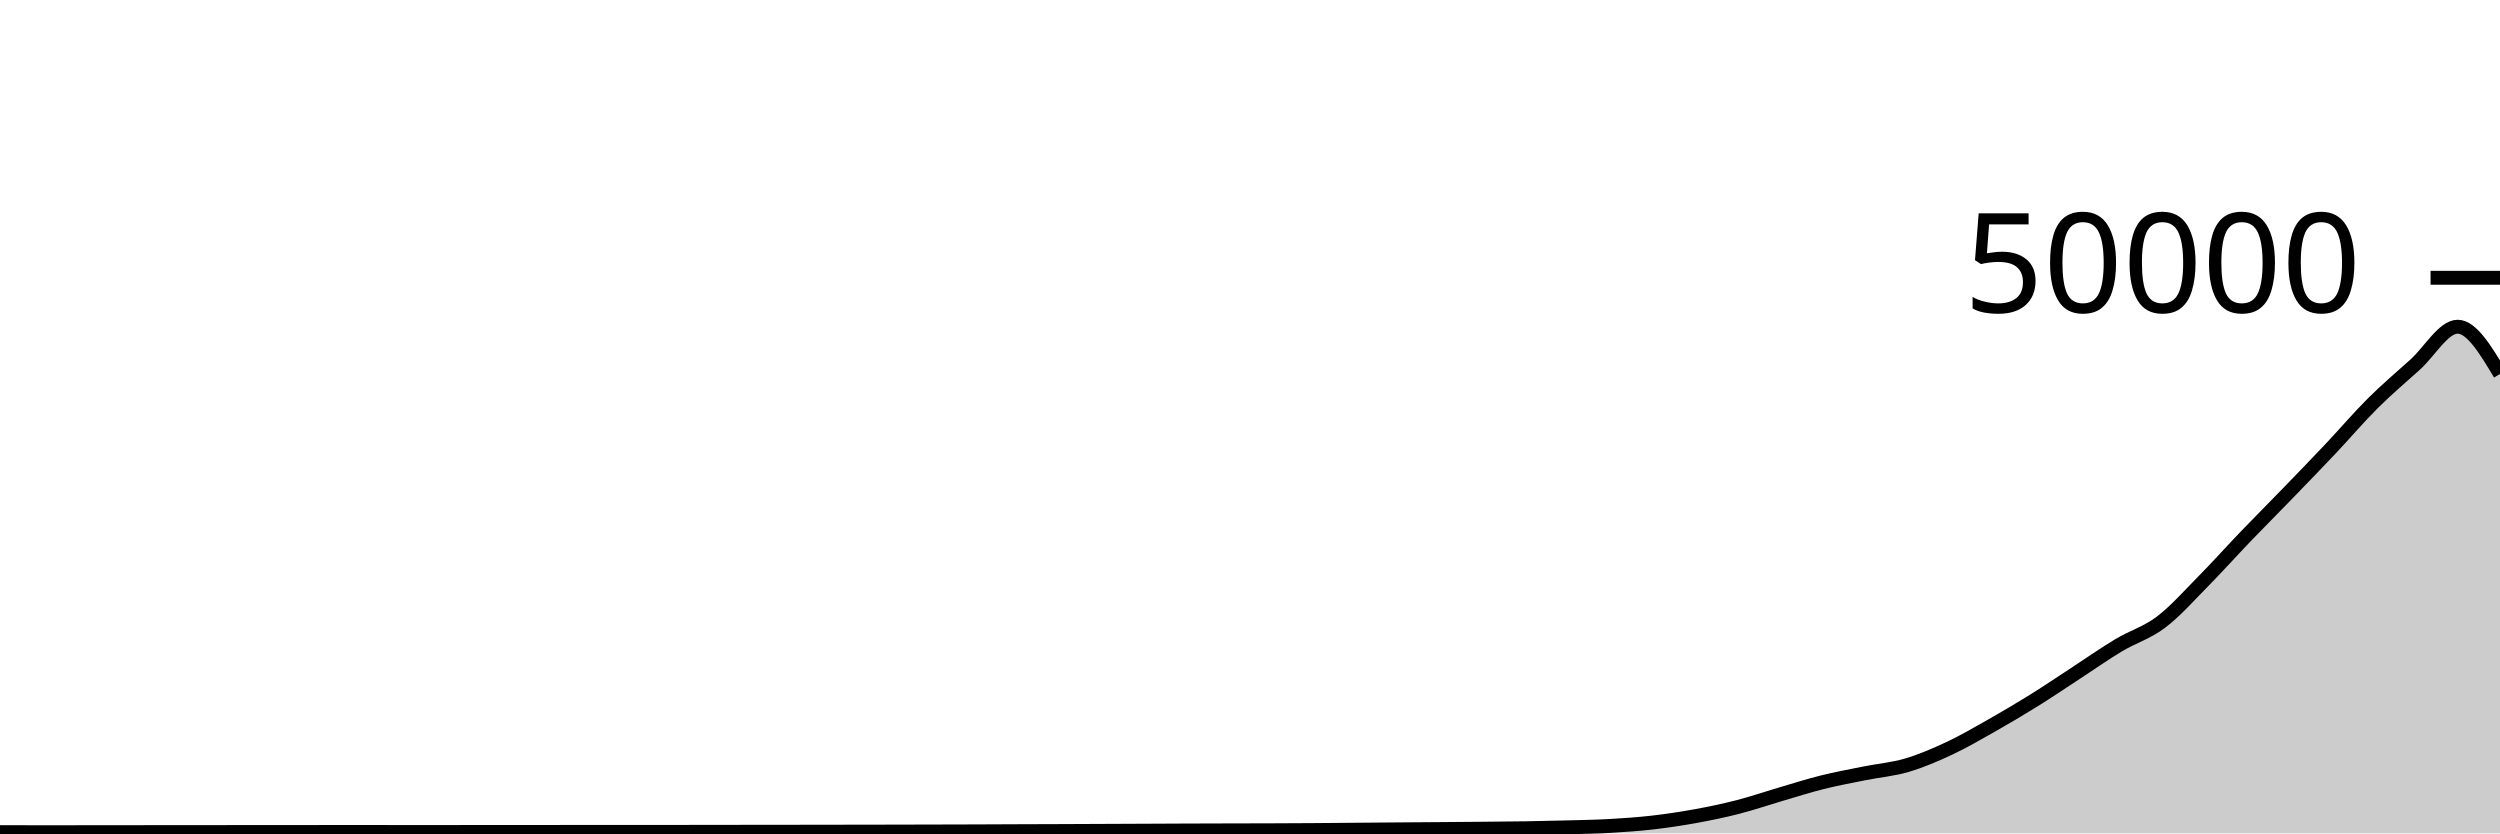
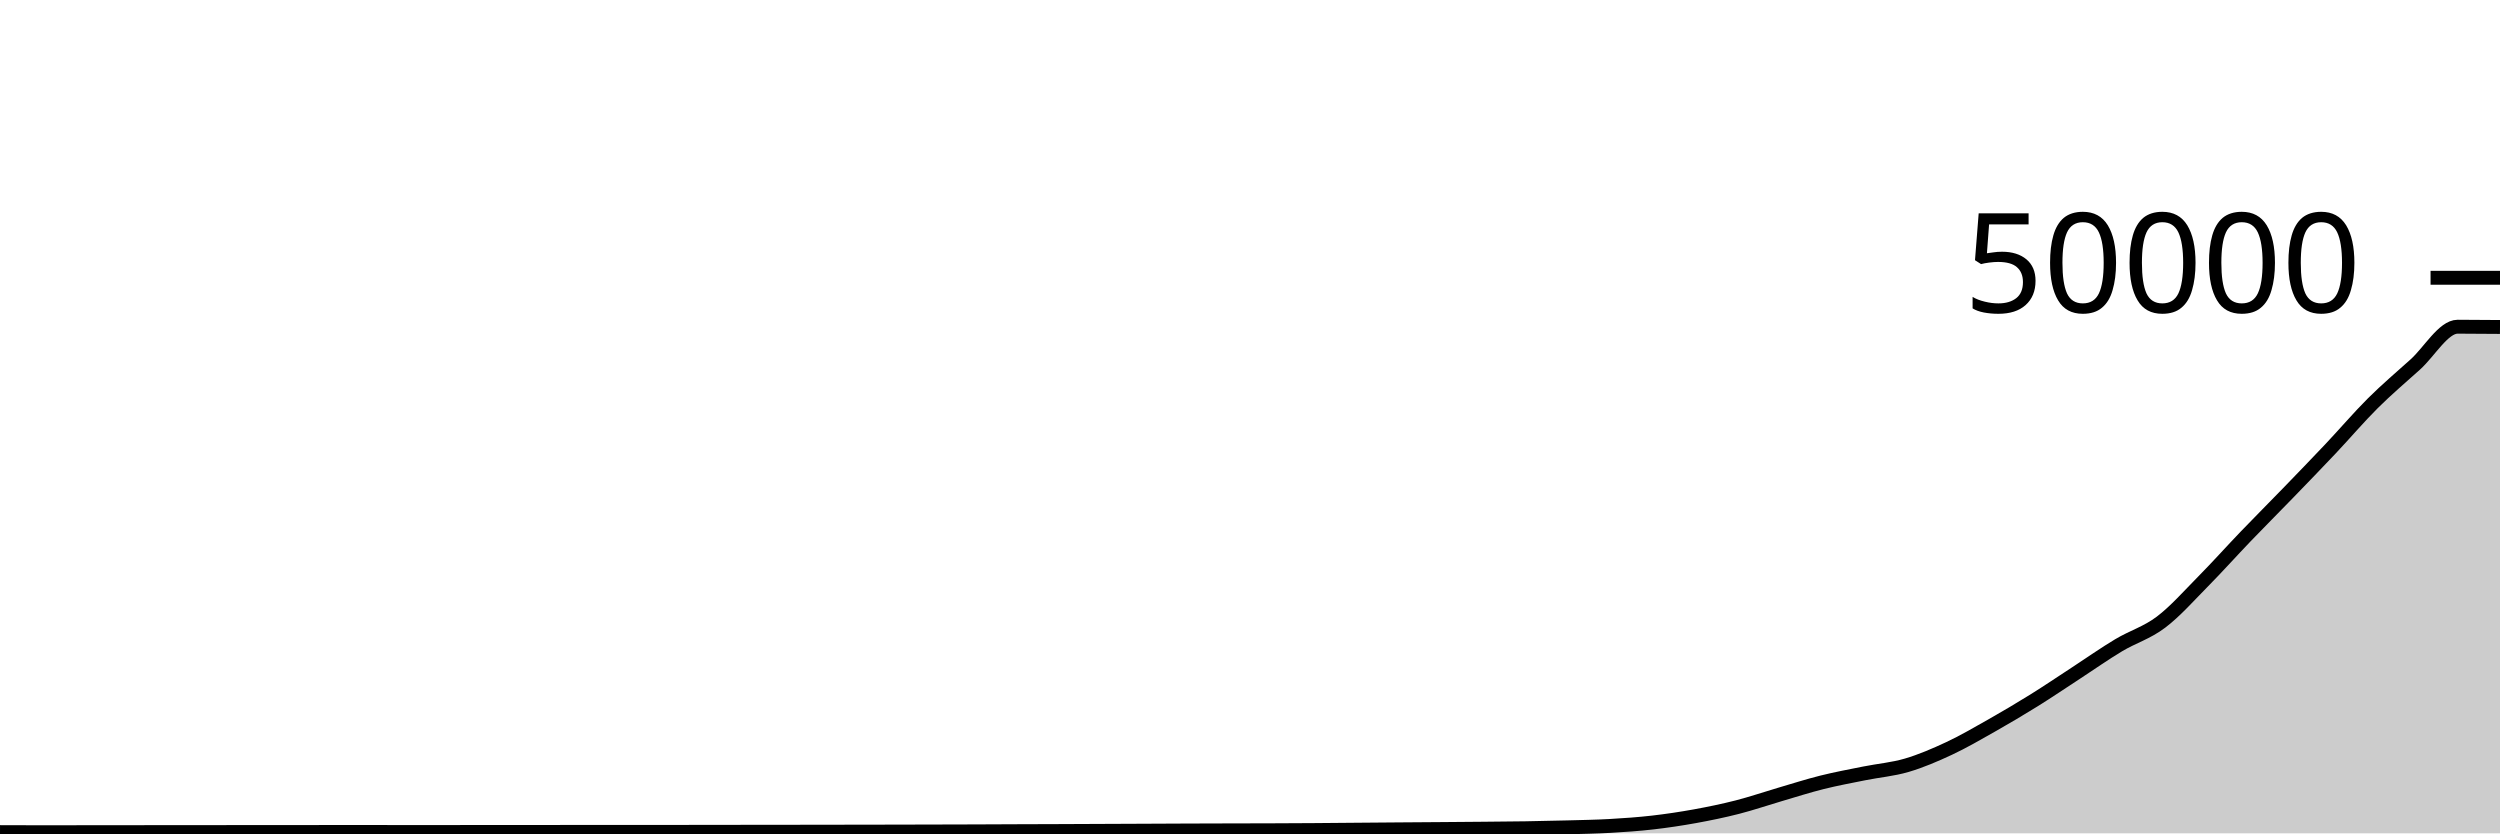
<svg xmlns="http://www.w3.org/2000/svg" viewBox="0 0 180 60">
  <g transform="translate(0,20)">
-     <path class="area" fill="rgba(0, 0, 0, 0.2)" d="M0,39.912C1.017,39.916,2.034,39.92,3.051,39.92C4.068,39.92,5.085,39.917,6.102,39.916C7.119,39.915,8.136,39.915,9.153,39.914C10.169,39.913,11.186,39.909,12.203,39.909C13.22,39.908,14.237,39.909,15.254,39.908C16.271,39.907,17.288,39.906,18.305,39.906C19.322,39.905,20.339,39.905,21.356,39.905C22.373,39.904,23.39,39.9,24.407,39.9C25.424,39.9,26.441,39.902,27.458,39.902C28.475,39.903,29.492,39.905,30.508,39.905C31.525,39.905,32.542,39.903,33.559,39.902C34.576,39.901,35.593,39.898,36.61,39.898C37.627,39.898,38.644,39.898,39.661,39.898C40.678,39.898,41.695,39.897,42.712,39.896C43.729,39.895,44.746,39.896,45.763,39.895C46.78,39.895,47.797,39.894,48.814,39.894C49.831,39.893,50.847,39.892,51.864,39.89C52.881,39.889,53.898,39.887,54.915,39.886C55.932,39.884,56.949,39.884,57.966,39.883C58.983,39.882,60,39.88,61.017,39.878C62.034,39.877,63.051,39.875,64.068,39.873C65.085,39.871,66.102,39.868,67.119,39.866C68.136,39.863,69.153,39.861,70.169,39.858C71.186,39.854,72.203,39.849,73.22,39.845C74.237,39.841,75.254,39.839,76.271,39.835C77.288,39.831,78.305,39.827,79.322,39.822C80.339,39.818,81.356,39.813,82.373,39.809C83.39,39.804,84.407,39.799,85.424,39.795C86.441,39.791,87.458,39.789,88.475,39.786C89.492,39.784,90.508,39.783,91.525,39.779C92.542,39.775,93.559,39.771,94.576,39.764C95.593,39.757,96.61,39.747,97.627,39.738C98.644,39.73,99.661,39.721,100.678,39.713C101.695,39.705,102.712,39.699,103.729,39.691C104.746,39.683,105.763,39.676,106.78,39.666C107.797,39.657,108.814,39.65,109.831,39.634C110.847,39.617,111.864,39.596,112.881,39.568C113.898,39.54,114.915,39.525,115.932,39.467C116.949,39.409,117.966,39.338,118.983,39.222C120,39.105,121.017,38.953,122.034,38.769C123.051,38.584,124.068,38.375,125.085,38.115C126.102,37.855,127.119,37.505,128.136,37.207C129.153,36.909,130.169,36.582,131.186,36.328C132.203,36.074,133.22,35.887,134.237,35.682C135.254,35.477,136.271,35.397,137.288,35.098C138.305,34.798,139.322,34.362,140.339,33.886C141.356,33.41,142.373,32.817,143.39,32.242C144.407,31.666,145.424,31.065,146.441,30.433C147.458,29.8,148.475,29.11,149.492,28.447C150.508,27.785,151.525,27.066,152.542,26.458C153.559,25.849,154.576,25.563,155.593,24.794C156.61,24.025,157.627,22.873,158.644,21.843C159.661,20.813,160.678,19.675,161.695,18.616C162.712,17.557,163.729,16.542,164.746,15.491C165.763,14.441,166.78,13.39,167.797,12.314C168.814,11.237,169.831,10.042,170.847,9.03C171.864,8.019,172.881,7.163,173.898,6.246C174.915,5.328,175.932,3.523,176.949,3.523C177.966,3.523,178.983,5.224,180,6.925L180,40C178.983,40,177.966,40,176.949,40C175.932,40,174.915,40,173.898,40C172.881,40,171.864,40,170.847,40C169.831,40,168.814,40,167.797,40C166.78,40,165.763,40,164.746,40C163.729,40,162.712,40,161.695,40C160.678,40,159.661,40,158.644,40C157.627,40,156.61,40,155.593,40C154.576,40,153.559,40,152.542,40C151.525,40,150.508,40,149.492,40C148.475,40,147.458,40,146.441,40C145.424,40,144.407,40,143.39,40C142.373,40,141.356,40,140.339,40C139.322,40,138.305,40,137.288,40C136.271,40,135.254,40,134.237,40C133.22,40,132.203,40,131.186,40C130.169,40,129.153,40,128.136,40C127.119,40,126.102,40,125.085,40C124.068,40,123.051,40,122.034,40C121.017,40,120,40,118.983,40C117.966,40,116.949,40,115.932,40C114.915,40,113.898,40,112.881,40C111.864,40,110.847,40,109.831,40C108.814,40,107.797,40,106.78,40C105.763,40,104.746,40,103.729,40C102.712,40,101.695,40,100.678,40C99.661,40,98.644,40,97.627,40C96.61,40,95.593,40,94.576,40C93.559,40,92.542,40,91.525,40C90.508,40,89.492,40,88.475,40C87.458,40,86.441,40,85.424,40C84.407,40,83.39,40,82.373,40C81.356,40,80.339,40,79.322,40C78.305,40,77.288,40,76.271,40C75.254,40,74.237,40,73.22,40C72.203,40,71.186,40,70.169,40C69.153,40,68.136,40,67.119,40C66.102,40,65.085,40,64.068,40C63.051,40,62.034,40,61.017,40C60,40,58.983,40,57.966,40C56.949,40,55.932,40,54.915,40C53.898,40,52.881,40,51.864,40C50.847,40,49.831,40,48.814,40C47.797,40,46.78,40,45.763,40C44.746,40,43.729,40,42.712,40C41.695,40,40.678,40,39.661,40C38.644,40,37.627,40,36.61,40C35.593,40,34.576,40,33.559,40C32.542,40,31.525,40,30.508,40C29.492,40,28.475,40,27.458,40C26.441,40,25.424,40,24.407,40C23.39,40,22.373,40,21.356,40C20.339,40,19.322,40,18.305,40C17.288,40,16.271,40,15.254,40C14.237,40,13.22,40,12.203,40C11.186,40,10.169,40,9.153,40C8.136,40,7.119,40,6.102,40C5.085,40,4.068,40,3.051,40C2.034,40,1.017,40,0,40Z" />
-     <path class="line" stroke="black" fill="none" d="M0,39.912C1.017,39.916,2.034,39.92,3.051,39.92C4.068,39.92,5.085,39.917,6.102,39.916C7.119,39.915,8.136,39.915,9.153,39.914C10.169,39.913,11.186,39.909,12.203,39.909C13.22,39.908,14.237,39.909,15.254,39.908C16.271,39.907,17.288,39.906,18.305,39.906C19.322,39.905,20.339,39.905,21.356,39.905C22.373,39.904,23.39,39.9,24.407,39.9C25.424,39.9,26.441,39.902,27.458,39.902C28.475,39.903,29.492,39.905,30.508,39.905C31.525,39.905,32.542,39.903,33.559,39.902C34.576,39.901,35.593,39.898,36.61,39.898C37.627,39.898,38.644,39.898,39.661,39.898C40.678,39.898,41.695,39.897,42.712,39.896C43.729,39.895,44.746,39.896,45.763,39.895C46.78,39.895,47.797,39.894,48.814,39.894C49.831,39.893,50.847,39.892,51.864,39.89C52.881,39.889,53.898,39.887,54.915,39.886C55.932,39.884,56.949,39.884,57.966,39.883C58.983,39.882,60,39.88,61.017,39.878C62.034,39.877,63.051,39.875,64.068,39.873C65.085,39.871,66.102,39.868,67.119,39.866C68.136,39.863,69.153,39.861,70.169,39.858C71.186,39.854,72.203,39.849,73.22,39.845C74.237,39.841,75.254,39.839,76.271,39.835C77.288,39.831,78.305,39.827,79.322,39.822C80.339,39.818,81.356,39.813,82.373,39.809C83.39,39.804,84.407,39.799,85.424,39.795C86.441,39.791,87.458,39.789,88.475,39.786C89.492,39.784,90.508,39.783,91.525,39.779C92.542,39.775,93.559,39.771,94.576,39.764C95.593,39.757,96.61,39.747,97.627,39.738C98.644,39.73,99.661,39.721,100.678,39.713C101.695,39.705,102.712,39.699,103.729,39.691C104.746,39.683,105.763,39.676,106.78,39.666C107.797,39.657,108.814,39.65,109.831,39.634C110.847,39.617,111.864,39.596,112.881,39.568C113.898,39.54,114.915,39.525,115.932,39.467C116.949,39.409,117.966,39.338,118.983,39.222C120,39.105,121.017,38.953,122.034,38.769C123.051,38.584,124.068,38.375,125.085,38.115C126.102,37.855,127.119,37.505,128.136,37.207C129.153,36.909,130.169,36.582,131.186,36.328C132.203,36.074,133.22,35.887,134.237,35.682C135.254,35.477,136.271,35.397,137.288,35.098C138.305,34.798,139.322,34.362,140.339,33.886C141.356,33.41,142.373,32.817,143.39,32.242C144.407,31.666,145.424,31.065,146.441,30.433C147.458,29.8,148.475,29.11,149.492,28.447C150.508,27.785,151.525,27.066,152.542,26.458C153.559,25.849,154.576,25.563,155.593,24.794C156.61,24.025,157.627,22.873,158.644,21.843C159.661,20.813,160.678,19.675,161.695,18.616C162.712,17.557,163.729,16.542,164.746,15.491C165.763,14.441,166.78,13.39,167.797,12.314C168.814,11.237,169.831,10.042,170.847,9.03C171.864,8.019,172.881,7.163,173.898,6.246C174.915,5.328,175.932,3.523,176.949,3.523C177.966,3.523,178.983,5.224,180,6.925" />
+     <path class="area" fill="rgba(0, 0, 0, 0.2)" d="M0,39.912C1.017,39.916,2.034,39.92,3.051,39.92C4.068,39.92,5.085,39.917,6.102,39.916C7.119,39.915,8.136,39.915,9.153,39.914C10.169,39.913,11.186,39.909,12.203,39.909C13.22,39.908,14.237,39.909,15.254,39.908C16.271,39.907,17.288,39.906,18.305,39.906C19.322,39.905,20.339,39.905,21.356,39.905C22.373,39.904,23.39,39.9,24.407,39.9C25.424,39.9,26.441,39.902,27.458,39.902C28.475,39.903,29.492,39.905,30.508,39.905C31.525,39.905,32.542,39.903,33.559,39.902C34.576,39.901,35.593,39.898,36.61,39.898C37.627,39.898,38.644,39.898,39.661,39.898C40.678,39.898,41.695,39.897,42.712,39.896C43.729,39.895,44.746,39.896,45.763,39.895C46.78,39.895,47.797,39.894,48.814,39.894C49.831,39.893,50.847,39.892,51.864,39.89C52.881,39.889,53.898,39.887,54.915,39.886C55.932,39.884,56.949,39.884,57.966,39.883C58.983,39.882,60,39.88,61.017,39.878C62.034,39.877,63.051,39.875,64.068,39.873C65.085,39.871,66.102,39.868,67.119,39.866C68.136,39.863,69.153,39.861,70.169,39.858C71.186,39.854,72.203,39.849,73.22,39.845C74.237,39.841,75.254,39.839,76.271,39.835C77.288,39.831,78.305,39.827,79.322,39.822C80.339,39.818,81.356,39.813,82.373,39.809C83.39,39.804,84.407,39.799,85.424,39.795C86.441,39.791,87.458,39.789,88.475,39.786C89.492,39.784,90.508,39.783,91.525,39.779C92.542,39.775,93.559,39.771,94.576,39.764C95.593,39.757,96.61,39.747,97.627,39.738C98.644,39.73,99.661,39.721,100.678,39.713C101.695,39.705,102.712,39.699,103.729,39.691C104.746,39.683,105.763,39.676,106.78,39.666C107.797,39.657,108.814,39.65,109.831,39.634C110.847,39.617,111.864,39.596,112.881,39.568C113.898,39.54,114.915,39.525,115.932,39.467C116.949,39.409,117.966,39.338,118.983,39.222C120,39.105,121.017,38.953,122.034,38.769C123.051,38.584,124.068,38.375,125.085,38.115C126.102,37.855,127.119,37.505,128.136,37.207C129.153,36.909,130.169,36.582,131.186,36.328C132.203,36.074,133.22,35.887,134.237,35.682C135.254,35.477,136.271,35.397,137.288,35.098C138.305,34.798,139.322,34.362,140.339,33.886C141.356,33.41,142.373,32.817,143.39,32.242C144.407,31.666,145.424,31.065,146.441,30.433C147.458,29.8,148.475,29.11,149.492,28.447C150.508,27.785,151.525,27.066,152.542,26.458C153.559,25.849,154.576,25.563,155.593,24.794C156.61,24.025,157.627,22.873,158.644,21.843C159.661,20.813,160.678,19.675,161.695,18.616C162.712,17.557,163.729,16.542,164.746,15.491C165.763,14.441,166.78,13.39,167.797,12.314C168.814,11.237,169.831,10.042,170.847,9.03C171.864,8.019,172.881,7.163,173.898,6.246C174.915,5.328,175.932,3.523,176.949,3.523C177.966,3.523,178.983,3.533,180,3.542L180,40C178.983,40,177.966,40,176.949,40C175.932,40,174.915,40,173.898,40C172.881,40,171.864,40,170.847,40C169.831,40,168.814,40,167.797,40C166.78,40,165.763,40,164.746,40C163.729,40,162.712,40,161.695,40C160.678,40,159.661,40,158.644,40C157.627,40,156.61,40,155.593,40C154.576,40,153.559,40,152.542,40C151.525,40,150.508,40,149.492,40C148.475,40,147.458,40,146.441,40C145.424,40,144.407,40,143.39,40C142.373,40,141.356,40,140.339,40C139.322,40,138.305,40,137.288,40C136.271,40,135.254,40,134.237,40C133.22,40,132.203,40,131.186,40C130.169,40,129.153,40,128.136,40C127.119,40,126.102,40,125.085,40C124.068,40,123.051,40,122.034,40C121.017,40,120,40,118.983,40C117.966,40,116.949,40,115.932,40C114.915,40,113.898,40,112.881,40C111.864,40,110.847,40,109.831,40C108.814,40,107.797,40,106.78,40C105.763,40,104.746,40,103.729,40C102.712,40,101.695,40,100.678,40C99.661,40,98.644,40,97.627,40C96.61,40,95.593,40,94.576,40C93.559,40,92.542,40,91.525,40C90.508,40,89.492,40,88.475,40C87.458,40,86.441,40,85.424,40C84.407,40,83.39,40,82.373,40C81.356,40,80.339,40,79.322,40C78.305,40,77.288,40,76.271,40C75.254,40,74.237,40,73.22,40C72.203,40,71.186,40,70.169,40C69.153,40,68.136,40,67.119,40C66.102,40,65.085,40,64.068,40C63.051,40,62.034,40,61.017,40C60,40,58.983,40,57.966,40C56.949,40,55.932,40,54.915,40C53.898,40,52.881,40,51.864,40C50.847,40,49.831,40,48.814,40C47.797,40,46.78,40,45.763,40C44.746,40,43.729,40,42.712,40C41.695,40,40.678,40,39.661,40C38.644,40,37.627,40,36.61,40C35.593,40,34.576,40,33.559,40C32.542,40,31.525,40,30.508,40C29.492,40,28.475,40,27.458,40C26.441,40,25.424,40,24.407,40C23.39,40,22.373,40,21.356,40C20.339,40,19.322,40,18.305,40C17.288,40,16.271,40,15.254,40C14.237,40,13.22,40,12.203,40C11.186,40,10.169,40,9.153,40C8.136,40,7.119,40,6.102,40C5.085,40,4.068,40,3.051,40C2.034,40,1.017,40,0,40Z" />
+     <path class="line" stroke="black" fill="none" d="M0,39.912C1.017,39.916,2.034,39.92,3.051,39.92C4.068,39.92,5.085,39.917,6.102,39.916C7.119,39.915,8.136,39.915,9.153,39.914C10.169,39.913,11.186,39.909,12.203,39.909C13.22,39.908,14.237,39.909,15.254,39.908C16.271,39.907,17.288,39.906,18.305,39.906C19.322,39.905,20.339,39.905,21.356,39.905C22.373,39.904,23.39,39.9,24.407,39.9C25.424,39.9,26.441,39.902,27.458,39.902C28.475,39.903,29.492,39.905,30.508,39.905C31.525,39.905,32.542,39.903,33.559,39.902C34.576,39.901,35.593,39.898,36.61,39.898C37.627,39.898,38.644,39.898,39.661,39.898C40.678,39.898,41.695,39.897,42.712,39.896C43.729,39.895,44.746,39.896,45.763,39.895C46.78,39.895,47.797,39.894,48.814,39.894C49.831,39.893,50.847,39.892,51.864,39.89C52.881,39.889,53.898,39.887,54.915,39.886C55.932,39.884,56.949,39.884,57.966,39.883C58.983,39.882,60,39.88,61.017,39.878C62.034,39.877,63.051,39.875,64.068,39.873C65.085,39.871,66.102,39.868,67.119,39.866C68.136,39.863,69.153,39.861,70.169,39.858C71.186,39.854,72.203,39.849,73.22,39.845C74.237,39.841,75.254,39.839,76.271,39.835C77.288,39.831,78.305,39.827,79.322,39.822C80.339,39.818,81.356,39.813,82.373,39.809C83.39,39.804,84.407,39.799,85.424,39.795C86.441,39.791,87.458,39.789,88.475,39.786C89.492,39.784,90.508,39.783,91.525,39.779C92.542,39.775,93.559,39.771,94.576,39.764C95.593,39.757,96.61,39.747,97.627,39.738C98.644,39.73,99.661,39.721,100.678,39.713C101.695,39.705,102.712,39.699,103.729,39.691C104.746,39.683,105.763,39.676,106.78,39.666C107.797,39.657,108.814,39.65,109.831,39.634C110.847,39.617,111.864,39.596,112.881,39.568C113.898,39.54,114.915,39.525,115.932,39.467C116.949,39.409,117.966,39.338,118.983,39.222C120,39.105,121.017,38.953,122.034,38.769C123.051,38.584,124.068,38.375,125.085,38.115C126.102,37.855,127.119,37.505,128.136,37.207C129.153,36.909,130.169,36.582,131.186,36.328C132.203,36.074,133.22,35.887,134.237,35.682C135.254,35.477,136.271,35.397,137.288,35.098C138.305,34.798,139.322,34.362,140.339,33.886C141.356,33.41,142.373,32.817,143.39,32.242C144.407,31.666,145.424,31.065,146.441,30.433C147.458,29.8,148.475,29.11,149.492,28.447C150.508,27.785,151.525,27.066,152.542,26.458C153.559,25.849,154.576,25.563,155.593,24.794C156.61,24.025,157.627,22.873,158.644,21.843C159.661,20.813,160.678,19.675,161.695,18.616C162.712,17.557,163.729,16.542,164.746,15.491C165.763,14.441,166.78,13.39,167.797,12.314C168.814,11.237,169.831,10.042,170.847,9.03C171.864,8.019,172.881,7.163,173.898,6.246C174.915,5.328,175.932,3.523,176.949,3.523C177.966,3.523,178.983,3.533,180,3.542" />
    <path class="axis-ceiling" stroke-width="1" stroke="black" fill="none" d="M175,0L180,0" />
    <text class="axis-ceiling-label" font-family="sans-serif" text-anchor="end" font-size="10px" x="170" y="2.5">50000</text>
  </g>
</svg>
